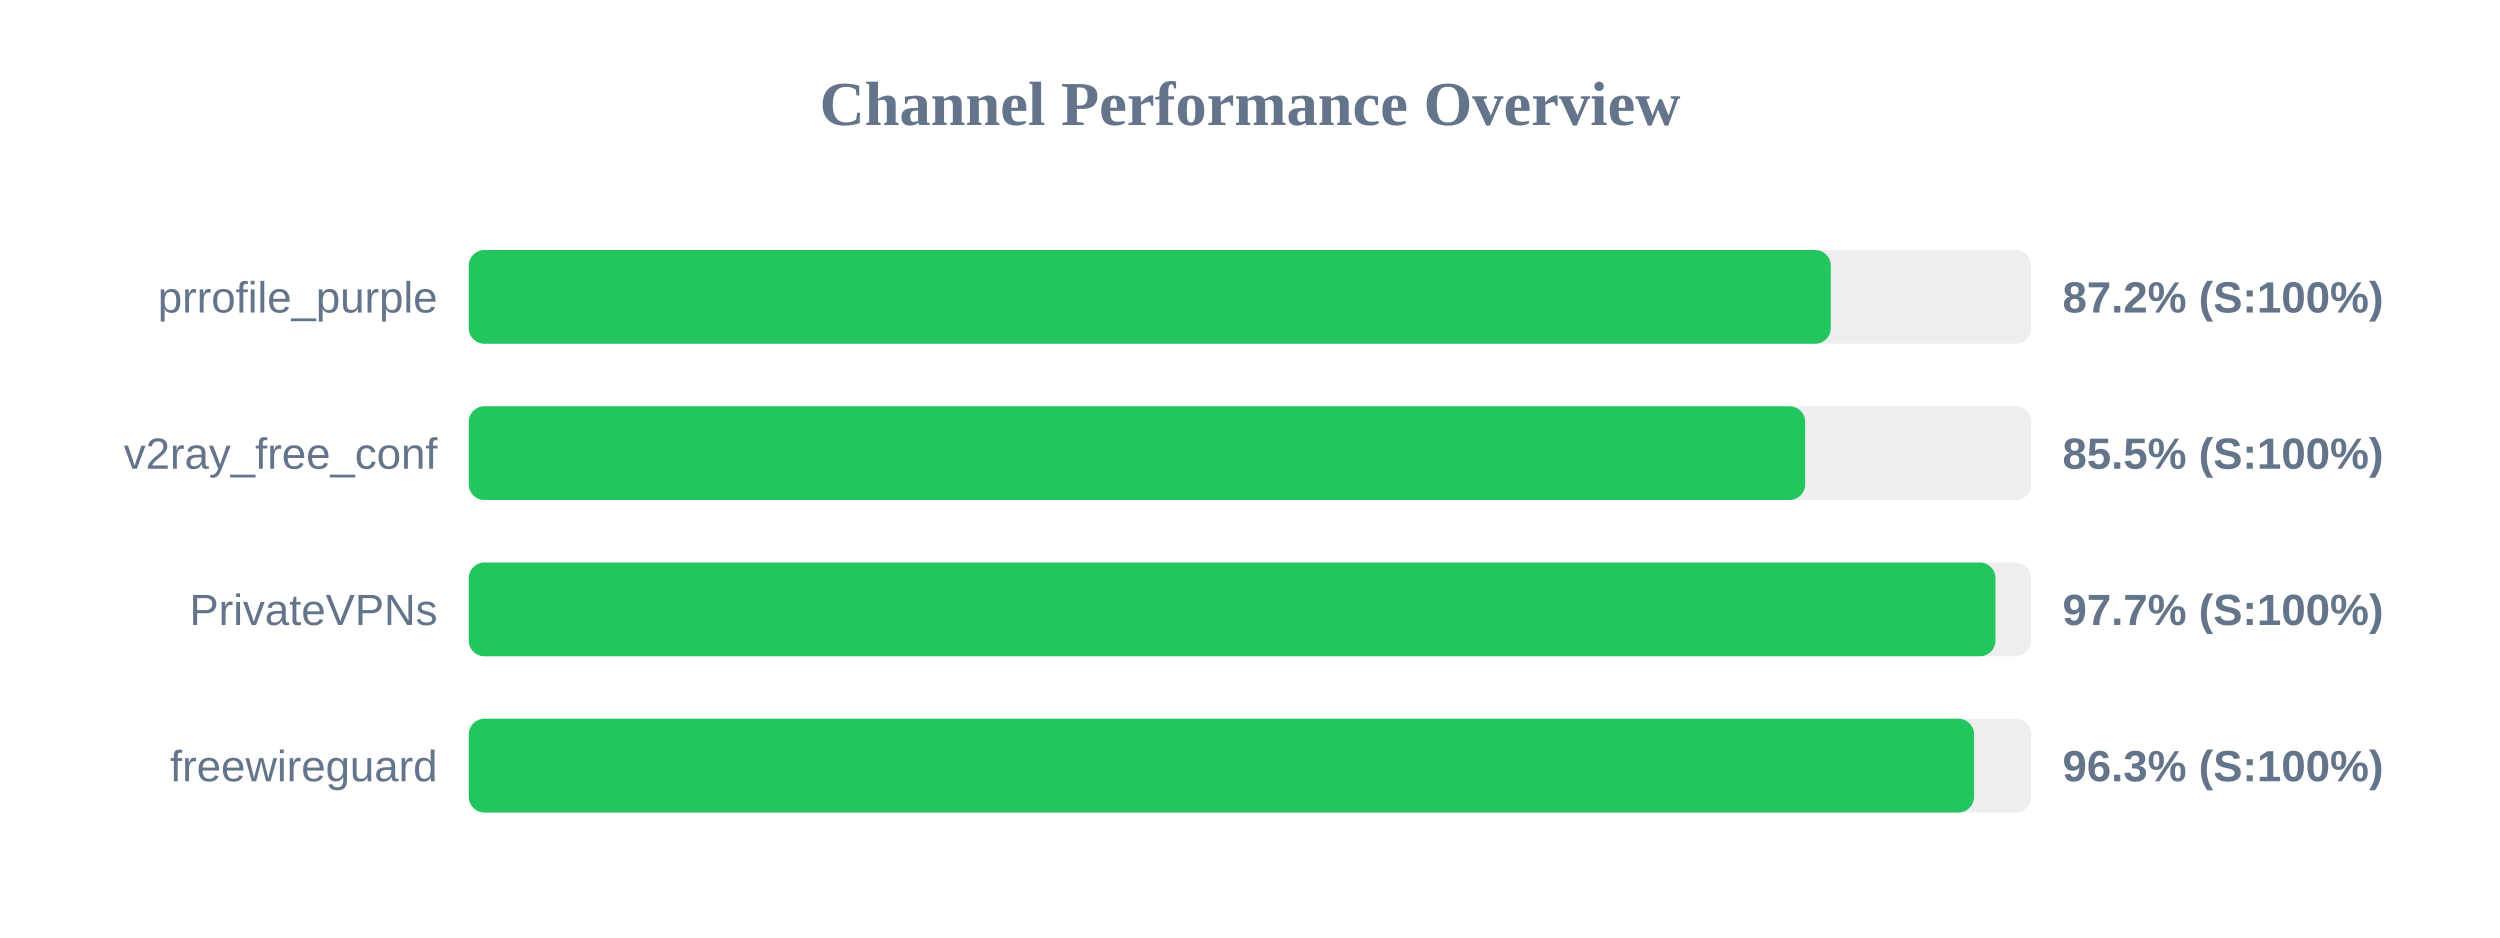
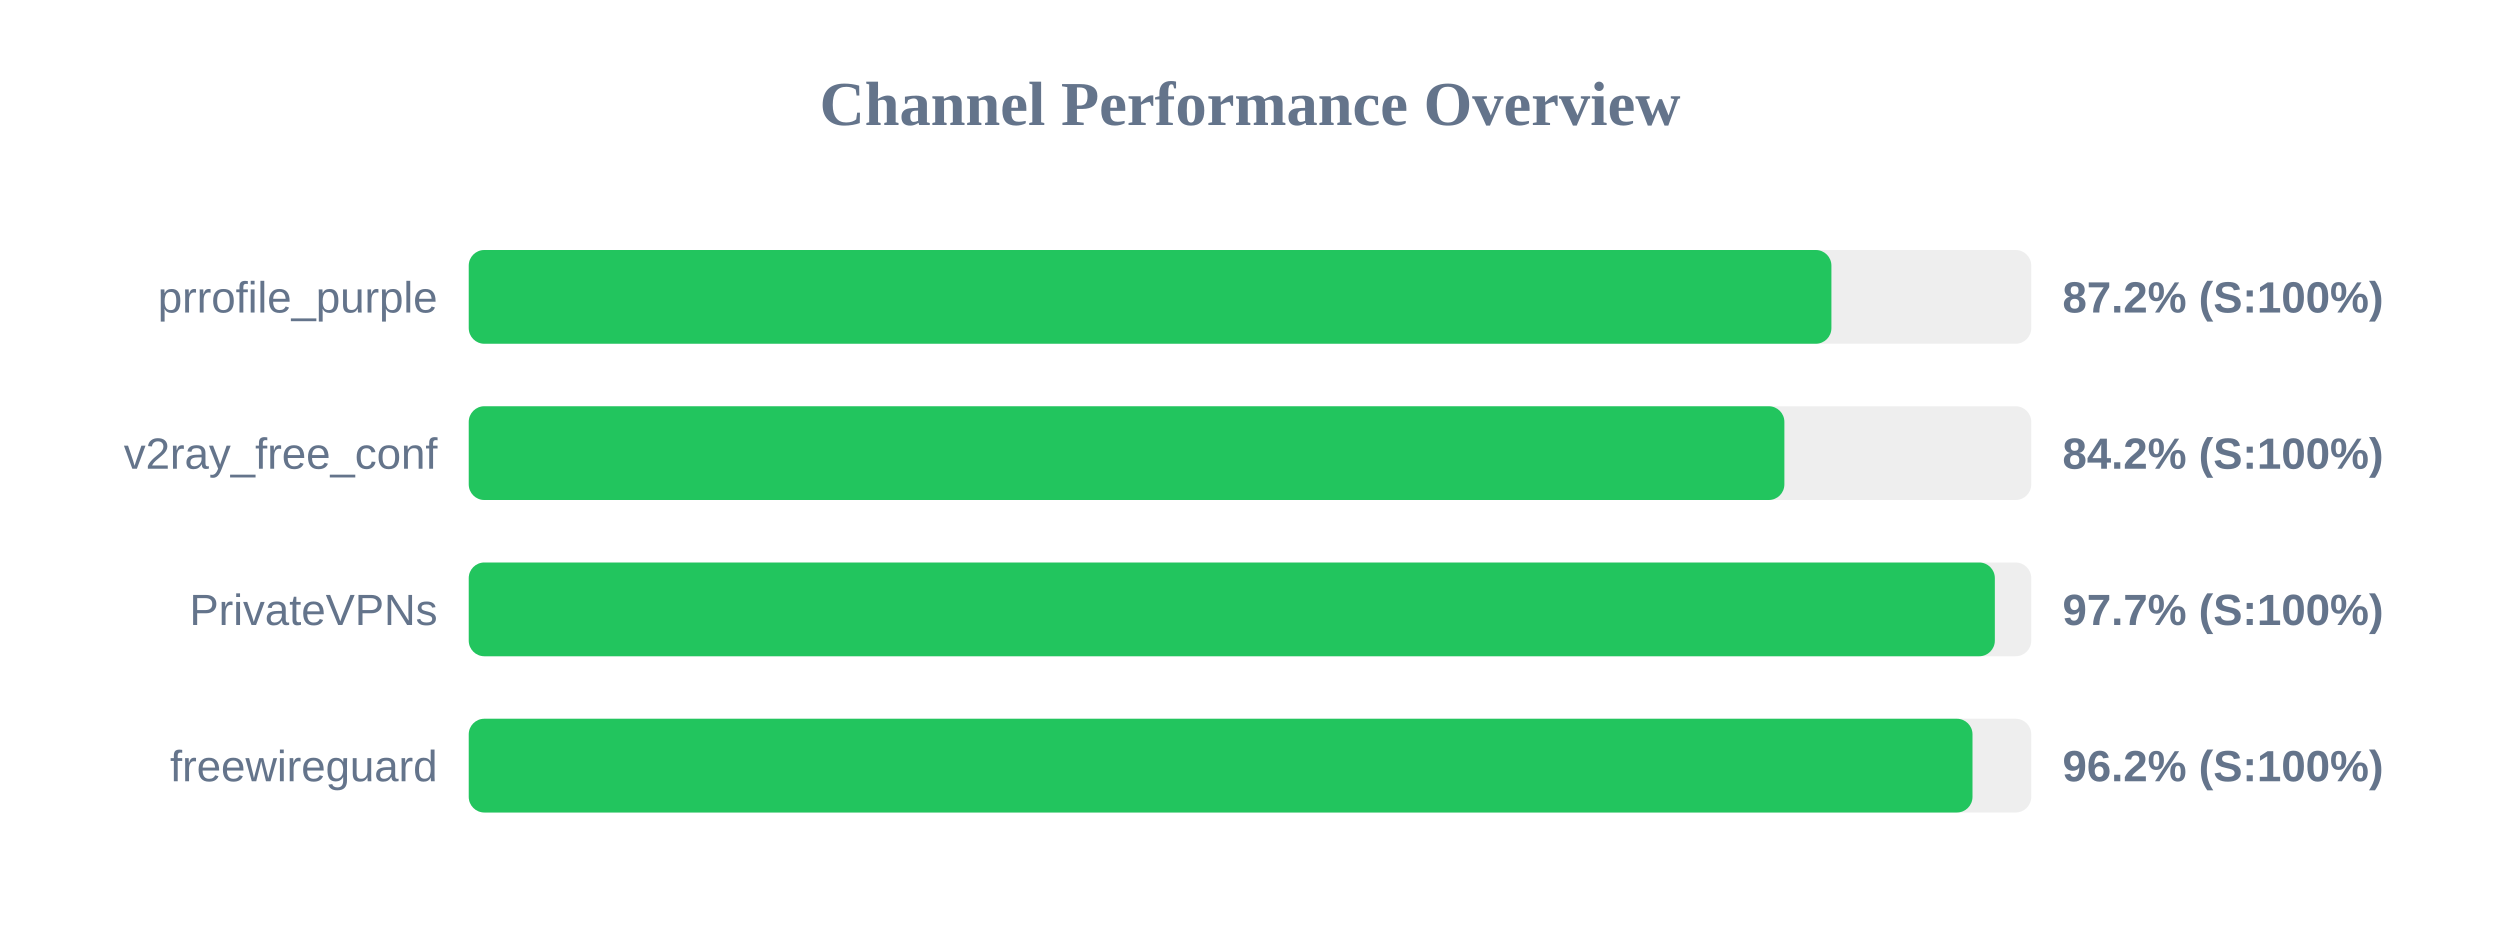
<svg xmlns="http://www.w3.org/2000/svg" width="800" height="300" version="1.1">
  <style>
        .row { font: 14px Arial; fill: #64748b; }
        .score { font: bold 14px Arial; fill: #64748b; }
    </style>
  <text x="400" y="40" text-anchor="middle" font-size="20px" font-weight="bold" fill="#64748b">Channel Performance Overview</text>
  <rect x="150" y="80" width="500" height="30" fill="#eee" rx="5" />
-   <rect x="150" y="80" width="435.85" height="30" fill="#22c55e" rx="5" />
+   <rect x="150" y="80" width="436.05" height="30" fill="#22c55e" rx="5" />
  <text x="140" y="100" text-anchor="end" class="row">prrofile_purple</text>
  <text x="660" y="100" text-anchor="start" class="score">87.2% (S:100%)</text>
  <rect x="150" y="130" width="500" height="30" fill="#eee" rx="5" />
-   <rect x="150" y="130" width="427.65" height="30" fill="#22c55e" rx="5" />
+   <rect x="150" y="130" width="421.0" height="30" fill="#22c55e" rx="5" />
  <text x="140" y="150" text-anchor="end" class="row">v2ray_free_conf</text>
-   <text x="660" y="150" text-anchor="start" class="score">85.5% (S:100%)</text>
+   <text x="660" y="150" text-anchor="start" class="score">84.2% (S:100%)</text>
  <rect x="150" y="180" width="500" height="30" fill="#eee" rx="5" />
-   <rect x="150" y="180" width="488.55" height="30" fill="#22c55e" rx="5" />
+   <rect x="150" y="180" width="488.35" height="30" fill="#22c55e" rx="5" />
  <text x="140" y="200" text-anchor="end" class="row">PrivateVPNs</text>
  <text x="660" y="200" text-anchor="start" class="score">97.7% (S:100%)</text>
  <rect x="150" y="230" width="500" height="30" fill="#eee" rx="5" />
-   <rect x="150" y="230" width="481.7" height="30" fill="#22c55e" rx="5" />
+   <rect x="150" y="230" width="481.2" height="30" fill="#22c55e" rx="5" />
  <text x="140" y="250" text-anchor="end" class="row">freewireguard</text>
-   <text x="660" y="250" text-anchor="start" class="score">96.3% (S:100%)</text>
+   <text x="660" y="250" text-anchor="start" class="score">96.2% (S:100%)</text>
</svg>
